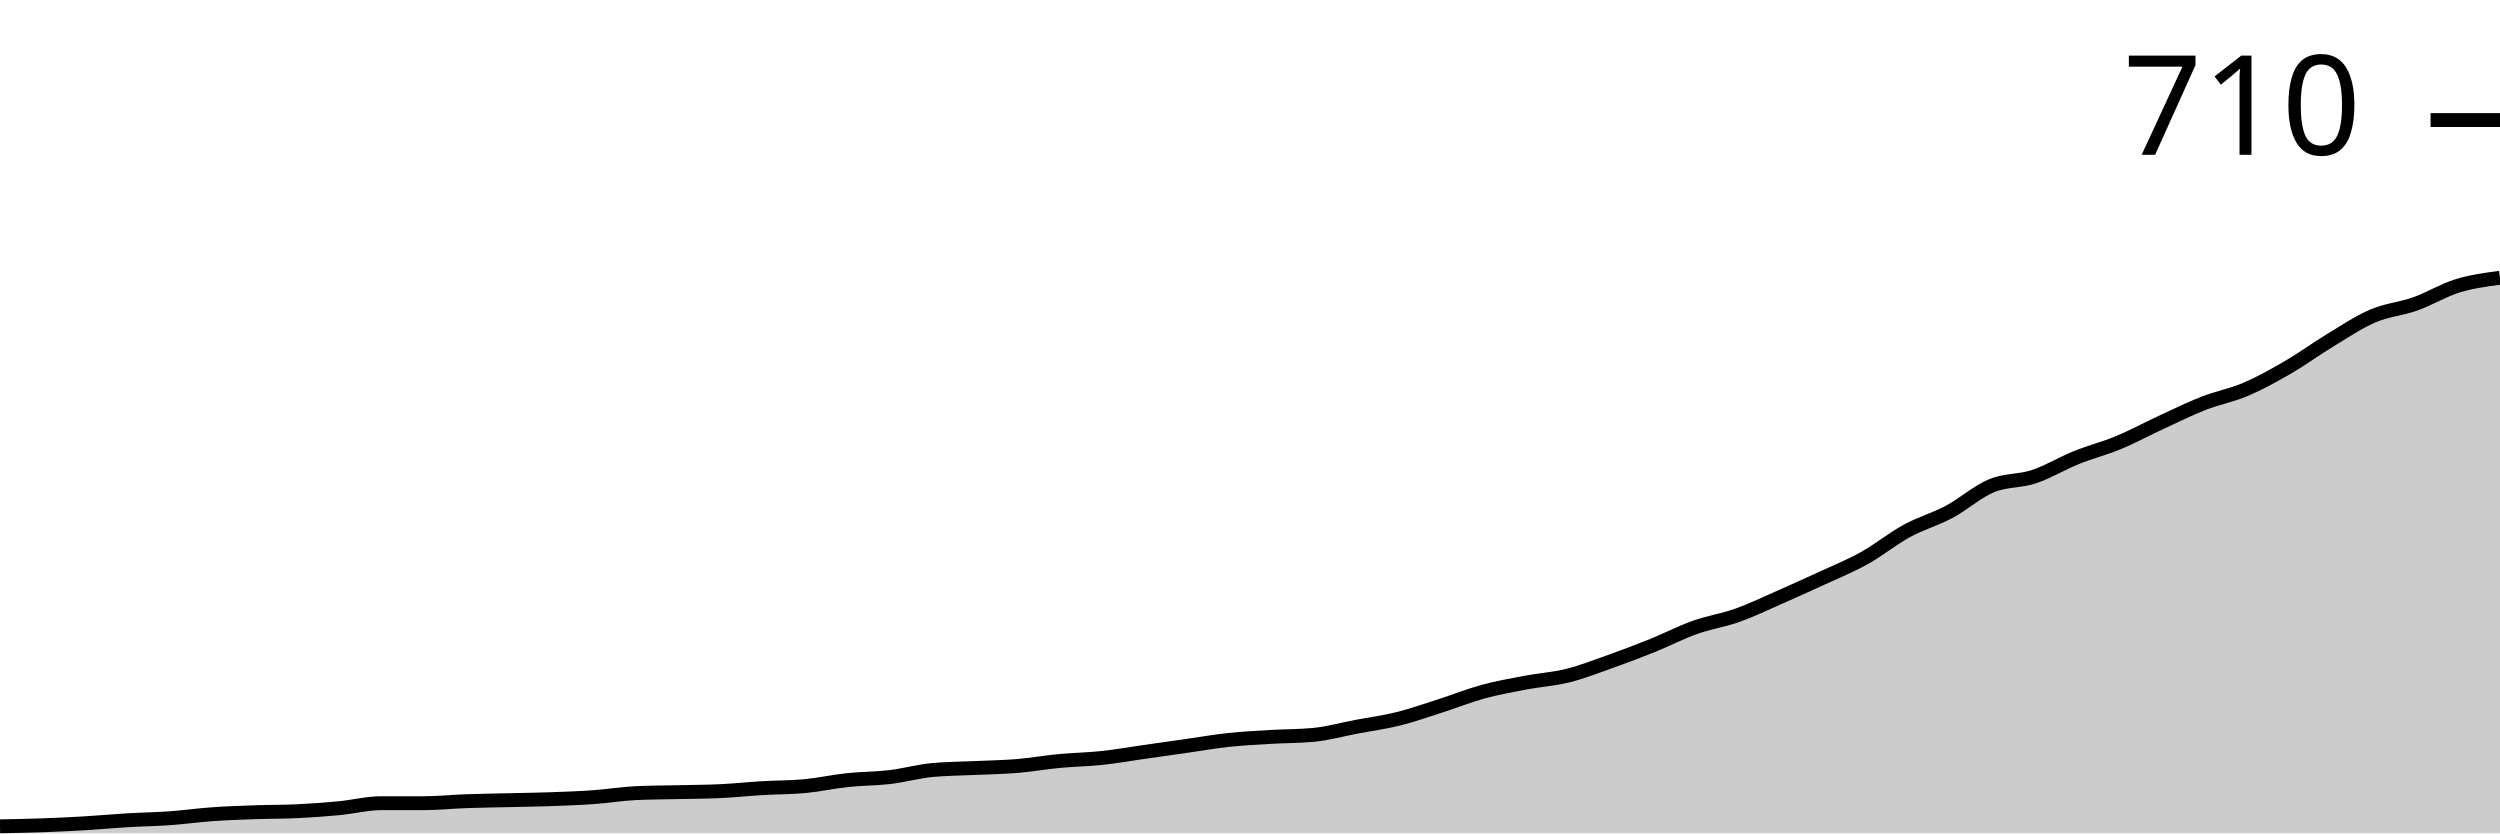
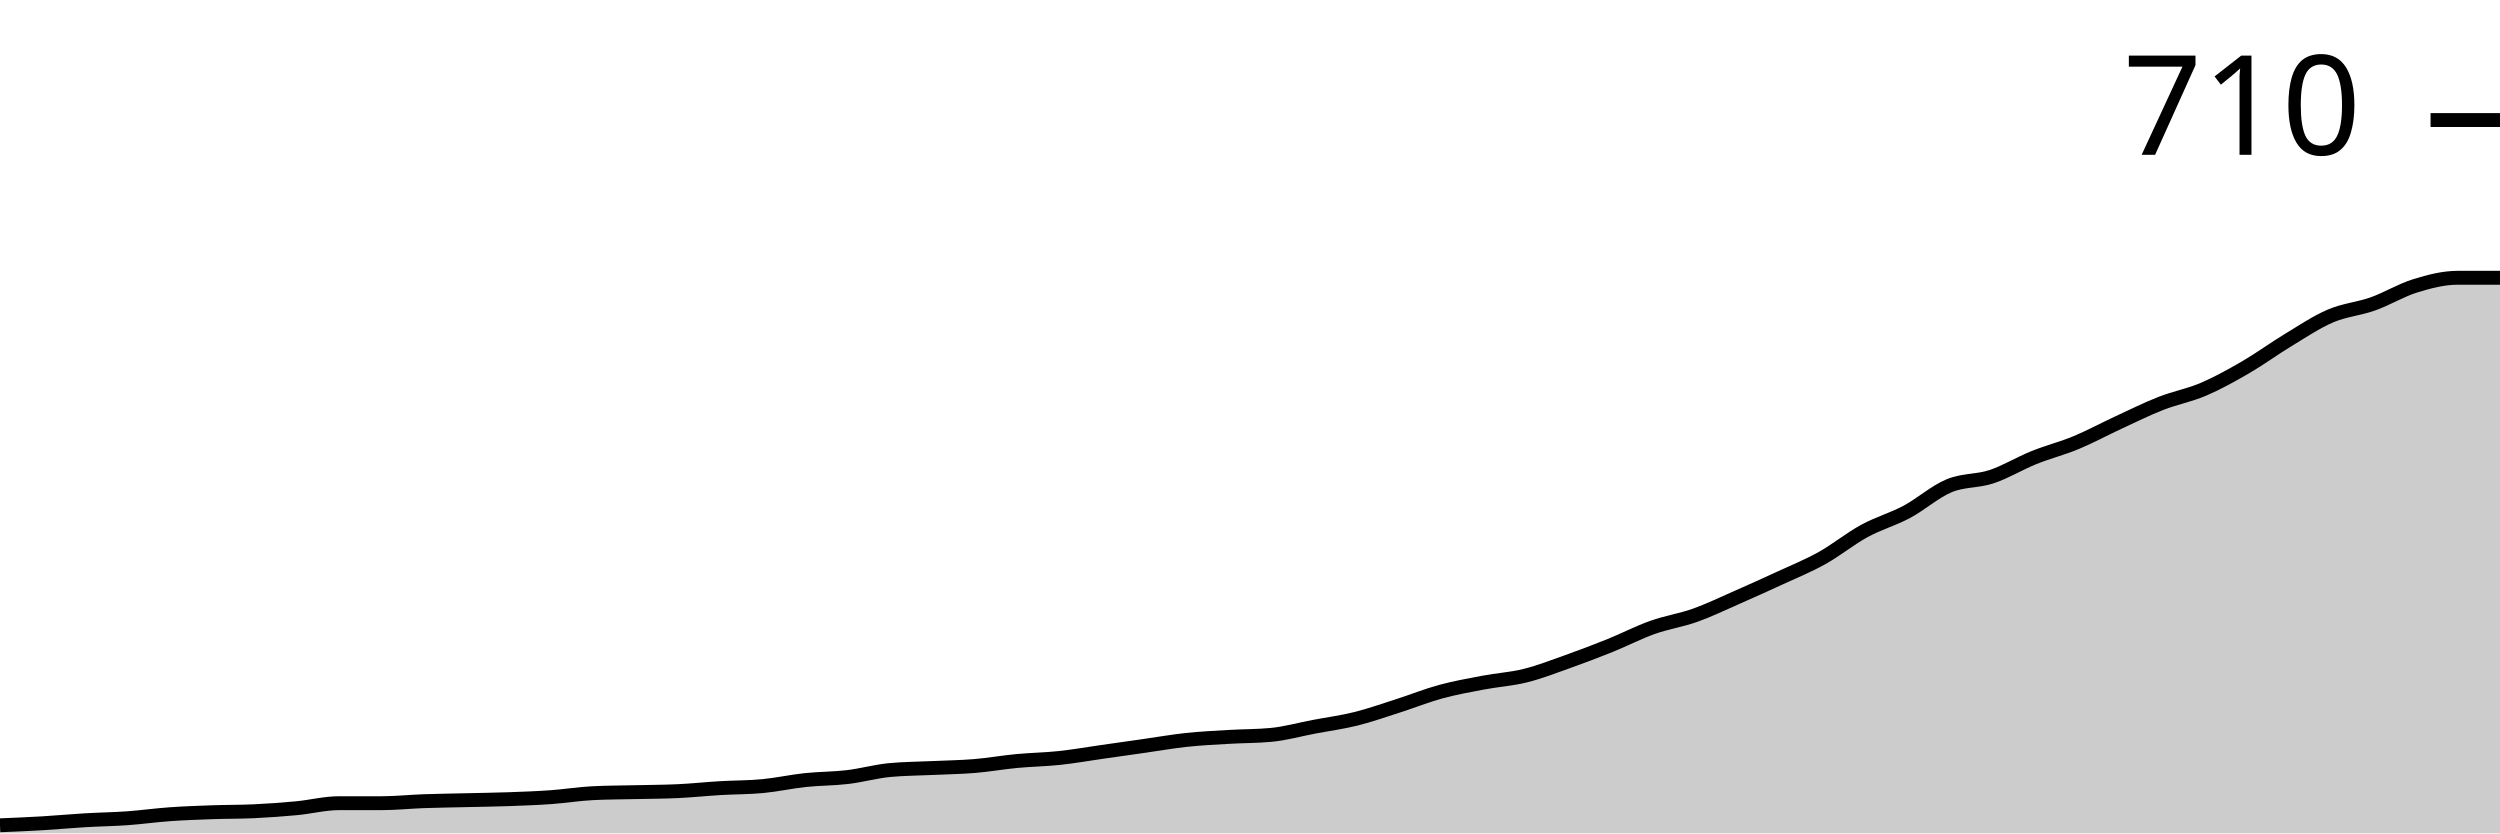
<svg xmlns="http://www.w3.org/2000/svg" viewBox="0 0 180 60">
  <g transform="translate(0,20)">
-     <path class="area" fill="rgba(0, 0, 0, 0.2)" d="M0,39.494C1.017,39.476,2.034,39.458,3.051,39.421C4.068,39.385,5.085,39.337,6.102,39.277C7.119,39.216,8.136,39.12,9.153,39.06C10.169,38.999,11.186,38.987,12.203,38.915C13.22,38.843,14.237,38.698,15.254,38.626C16.271,38.553,17.288,38.517,18.305,38.481C19.322,38.445,20.339,38.457,21.356,38.409C22.373,38.36,23.39,38.288,24.407,38.192C25.424,38.095,26.441,37.83,27.458,37.83C28.475,37.83,29.492,37.83,30.508,37.83C31.525,37.83,32.542,37.722,33.559,37.685C34.576,37.649,35.593,37.637,36.61,37.613C37.627,37.589,38.644,37.577,39.661,37.541C40.678,37.505,41.695,37.468,42.712,37.396C43.729,37.324,44.746,37.155,45.763,37.107C46.78,37.058,47.797,37.058,48.814,37.034C49.831,37.01,50.847,37.01,51.864,36.962C52.881,36.914,53.898,36.805,54.915,36.745C55.932,36.685,56.949,36.697,57.966,36.6C58.983,36.504,60,36.275,61.017,36.166C62.034,36.058,63.051,36.07,64.068,35.949C65.085,35.829,66.102,35.539,67.119,35.443C68.136,35.347,69.153,35.347,70.169,35.298C71.186,35.25,72.203,35.238,73.22,35.154C74.237,35.069,75.254,34.888,76.271,34.792C77.288,34.696,78.305,34.684,79.322,34.575C80.339,34.467,81.356,34.286,82.373,34.141C83.39,33.996,84.407,33.852,85.424,33.707C86.441,33.562,87.458,33.382,88.475,33.273C89.492,33.165,90.508,33.116,91.525,33.056C92.542,32.996,93.559,33.008,94.576,32.911C95.593,32.815,96.61,32.526,97.627,32.333C98.644,32.14,99.661,32.007,100.678,31.754C101.695,31.501,102.712,31.139,103.729,30.814C104.746,30.488,105.763,30.078,106.78,29.801C107.797,29.524,108.814,29.343,109.831,29.15C110.847,28.957,111.864,28.897,112.881,28.644C113.898,28.391,114.915,27.993,115.932,27.631C116.949,27.269,117.966,26.884,118.983,26.474C120,26.064,121.017,25.533,122.034,25.172C123.051,24.81,124.068,24.665,125.085,24.304C126.102,23.942,127.119,23.448,128.136,23.002C129.153,22.556,130.169,22.098,131.186,21.627C132.203,21.157,133.22,20.747,134.237,20.181C135.254,19.614,136.271,18.782,137.288,18.228C138.305,17.673,139.322,17.396,140.339,16.854C141.356,16.311,142.373,15.395,143.39,14.973C144.407,14.551,145.424,14.659,146.441,14.322C147.458,13.984,148.475,13.357,149.492,12.948C150.508,12.538,151.525,12.285,152.542,11.863C153.559,11.441,154.576,10.886,155.593,10.416C156.61,9.946,157.627,9.439,158.644,9.042C159.661,8.644,160.678,8.463,161.695,8.029C162.712,7.595,163.729,7.028,164.746,6.438C165.763,5.847,166.78,5.099,167.797,4.485C168.814,3.87,169.831,3.183,170.847,2.749C171.864,2.315,172.881,2.242,173.898,1.881C174.915,1.519,175.932,0.892,176.949,0.579C177.966,0.265,178.983,0.133,180,0L180,40C178.983,40,177.966,40,176.949,40C175.932,40,174.915,40,173.898,40C172.881,40,171.864,40,170.847,40C169.831,40,168.814,40,167.797,40C166.78,40,165.763,40,164.746,40C163.729,40,162.712,40,161.695,40C160.678,40,159.661,40,158.644,40C157.627,40,156.61,40,155.593,40C154.576,40,153.559,40,152.542,40C151.525,40,150.508,40,149.492,40C148.475,40,147.458,40,146.441,40C145.424,40,144.407,40,143.39,40C142.373,40,141.356,40,140.339,40C139.322,40,138.305,40,137.288,40C136.271,40,135.254,40,134.237,40C133.22,40,132.203,40,131.186,40C130.169,40,129.153,40,128.136,40C127.119,40,126.102,40,125.085,40C124.068,40,123.051,40,122.034,40C121.017,40,120,40,118.983,40C117.966,40,116.949,40,115.932,40C114.915,40,113.898,40,112.881,40C111.864,40,110.847,40,109.831,40C108.814,40,107.797,40,106.78,40C105.763,40,104.746,40,103.729,40C102.712,40,101.695,40,100.678,40C99.661,40,98.644,40,97.627,40C96.61,40,95.593,40,94.576,40C93.559,40,92.542,40,91.525,40C90.508,40,89.492,40,88.475,40C87.458,40,86.441,40,85.424,40C84.407,40,83.39,40,82.373,40C81.356,40,80.339,40,79.322,40C78.305,40,77.288,40,76.271,40C75.254,40,74.237,40,73.22,40C72.203,40,71.186,40,70.169,40C69.153,40,68.136,40,67.119,40C66.102,40,65.085,40,64.068,40C63.051,40,62.034,40,61.017,40C60,40,58.983,40,57.966,40C56.949,40,55.932,40,54.915,40C53.898,40,52.881,40,51.864,40C50.847,40,49.831,40,48.814,40C47.797,40,46.78,40,45.763,40C44.746,40,43.729,40,42.712,40C41.695,40,40.678,40,39.661,40C38.644,40,37.627,40,36.61,40C35.593,40,34.576,40,33.559,40C32.542,40,31.525,40,30.508,40C29.492,40,28.475,40,27.458,40C26.441,40,25.424,40,24.407,40C23.39,40,22.373,40,21.356,40C20.339,40,19.322,40,18.305,40C17.288,40,16.271,40,15.254,40C14.237,40,13.22,40,12.203,40C11.186,40,10.169,40,9.153,40C8.136,40,7.119,40,6.102,40C5.085,40,4.068,40,3.051,40C2.034,40,1.017,40,0,40Z" />
-     <path class="line" stroke="black" fill="none" d="M0,39.494C1.017,39.476,2.034,39.458,3.051,39.421C4.068,39.385,5.085,39.337,6.102,39.277C7.119,39.216,8.136,39.12,9.153,39.06C10.169,38.999,11.186,38.987,12.203,38.915C13.22,38.843,14.237,38.698,15.254,38.626C16.271,38.553,17.288,38.517,18.305,38.481C19.322,38.445,20.339,38.457,21.356,38.409C22.373,38.36,23.39,38.288,24.407,38.192C25.424,38.095,26.441,37.83,27.458,37.83C28.475,37.83,29.492,37.83,30.508,37.83C31.525,37.83,32.542,37.722,33.559,37.685C34.576,37.649,35.593,37.637,36.61,37.613C37.627,37.589,38.644,37.577,39.661,37.541C40.678,37.505,41.695,37.468,42.712,37.396C43.729,37.324,44.746,37.155,45.763,37.107C46.78,37.058,47.797,37.058,48.814,37.034C49.831,37.01,50.847,37.01,51.864,36.962C52.881,36.914,53.898,36.805,54.915,36.745C55.932,36.685,56.949,36.697,57.966,36.6C58.983,36.504,60,36.275,61.017,36.166C62.034,36.058,63.051,36.07,64.068,35.949C65.085,35.829,66.102,35.539,67.119,35.443C68.136,35.347,69.153,35.347,70.169,35.298C71.186,35.25,72.203,35.238,73.22,35.154C74.237,35.069,75.254,34.888,76.271,34.792C77.288,34.696,78.305,34.684,79.322,34.575C80.339,34.467,81.356,34.286,82.373,34.141C83.39,33.996,84.407,33.852,85.424,33.707C86.441,33.562,87.458,33.382,88.475,33.273C89.492,33.165,90.508,33.116,91.525,33.056C92.542,32.996,93.559,33.008,94.576,32.911C95.593,32.815,96.61,32.526,97.627,32.333C98.644,32.14,99.661,32.007,100.678,31.754C101.695,31.501,102.712,31.139,103.729,30.814C104.746,30.488,105.763,30.078,106.78,29.801C107.797,29.524,108.814,29.343,109.831,29.15C110.847,28.957,111.864,28.897,112.881,28.644C113.898,28.391,114.915,27.993,115.932,27.631C116.949,27.269,117.966,26.884,118.983,26.474C120,26.064,121.017,25.533,122.034,25.172C123.051,24.81,124.068,24.665,125.085,24.304C126.102,23.942,127.119,23.448,128.136,23.002C129.153,22.556,130.169,22.098,131.186,21.627C132.203,21.157,133.22,20.747,134.237,20.181C135.254,19.614,136.271,18.782,137.288,18.228C138.305,17.673,139.322,17.396,140.339,16.854C141.356,16.311,142.373,15.395,143.39,14.973C144.407,14.551,145.424,14.659,146.441,14.322C147.458,13.984,148.475,13.357,149.492,12.948C150.508,12.538,151.525,12.285,152.542,11.863C153.559,11.441,154.576,10.886,155.593,10.416C156.61,9.946,157.627,9.439,158.644,9.042C159.661,8.644,160.678,8.463,161.695,8.029C162.712,7.595,163.729,7.028,164.746,6.438C165.763,5.847,166.78,5.099,167.797,4.485C168.814,3.87,169.831,3.183,170.847,2.749C171.864,2.315,172.881,2.242,173.898,1.881C174.915,1.519,175.932,0.892,176.949,0.579C177.966,0.265,178.983,0.133,180,0" />
+     <path class="area" fill="rgba(0, 0, 0, 0.2)" d="M0,39.421C1.017,39.379,2.034,39.337,3.051,39.277C4.068,39.216,5.085,39.12,6.102,39.06C7.119,38.999,8.136,38.987,9.153,38.915C10.169,38.843,11.186,38.698,12.203,38.626C13.22,38.553,14.237,38.517,15.254,38.481C16.271,38.445,17.288,38.457,18.305,38.409C19.322,38.36,20.339,38.288,21.356,38.192C22.373,38.095,23.39,37.83,24.407,37.83C25.424,37.83,26.441,37.83,27.458,37.83C28.475,37.83,29.492,37.722,30.508,37.685C31.525,37.649,32.542,37.637,33.559,37.613C34.576,37.589,35.593,37.577,36.61,37.541C37.627,37.505,38.644,37.468,39.661,37.396C40.678,37.324,41.695,37.155,42.712,37.107C43.729,37.058,44.746,37.058,45.763,37.034C46.78,37.01,47.797,37.01,48.814,36.962C49.831,36.914,50.847,36.805,51.864,36.745C52.881,36.685,53.898,36.697,54.915,36.6C55.932,36.504,56.949,36.275,57.966,36.166C58.983,36.058,60,36.07,61.017,35.949C62.034,35.829,63.051,35.539,64.068,35.443C65.085,35.347,66.102,35.347,67.119,35.298C68.136,35.25,69.153,35.238,70.169,35.154C71.186,35.069,72.203,34.888,73.22,34.792C74.237,34.696,75.254,34.684,76.271,34.575C77.288,34.467,78.305,34.286,79.322,34.141C80.339,33.996,81.356,33.852,82.373,33.707C83.39,33.562,84.407,33.382,85.424,33.273C86.441,33.165,87.458,33.116,88.475,33.056C89.492,32.996,90.508,33.008,91.525,32.911C92.542,32.815,93.559,32.526,94.576,32.333C95.593,32.14,96.61,32.007,97.627,31.754C98.644,31.501,99.661,31.139,100.678,30.814C101.695,30.488,102.712,30.078,103.729,29.801C104.746,29.524,105.763,29.343,106.78,29.15C107.797,28.957,108.814,28.897,109.831,28.644C110.847,28.391,111.864,27.993,112.881,27.631C113.898,27.269,114.915,26.884,115.932,26.474C116.949,26.064,117.966,25.533,118.983,25.172C120,24.81,121.017,24.665,122.034,24.304C123.051,23.942,124.068,23.448,125.085,23.002C126.102,22.556,127.119,22.098,128.136,21.627C129.153,21.157,130.169,20.747,131.186,20.181C132.203,19.614,133.22,18.782,134.237,18.228C135.254,17.673,136.271,17.396,137.288,16.854C138.305,16.311,139.322,15.395,140.339,14.973C141.356,14.551,142.373,14.659,143.39,14.322C144.407,13.984,145.424,13.357,146.441,12.948C147.458,12.538,148.475,12.285,149.492,11.863C150.508,11.441,151.525,10.886,152.542,10.416C153.559,9.946,154.576,9.439,155.593,9.042C156.61,8.644,157.627,8.463,158.644,8.029C159.661,7.595,160.678,7.028,161.695,6.438C162.712,5.847,163.729,5.099,164.746,4.485C165.763,3.87,166.78,3.183,167.797,2.749C168.814,2.315,169.831,2.242,170.847,1.881C171.864,1.519,172.881,0.892,173.898,0.579C174.915,0.265,175.932,0,176.949,0C177.966,0,178.983,0,180,0L180,40C178.983,40,177.966,40,176.949,40C175.932,40,174.915,40,173.898,40C172.881,40,171.864,40,170.847,40C169.831,40,168.814,40,167.797,40C166.78,40,165.763,40,164.746,40C163.729,40,162.712,40,161.695,40C160.678,40,159.661,40,158.644,40C157.627,40,156.61,40,155.593,40C154.576,40,153.559,40,152.542,40C151.525,40,150.508,40,149.492,40C148.475,40,147.458,40,146.441,40C145.424,40,144.407,40,143.39,40C142.373,40,141.356,40,140.339,40C139.322,40,138.305,40,137.288,40C136.271,40,135.254,40,134.237,40C133.22,40,132.203,40,131.186,40C130.169,40,129.153,40,128.136,40C127.119,40,126.102,40,125.085,40C124.068,40,123.051,40,122.034,40C121.017,40,120,40,118.983,40C117.966,40,116.949,40,115.932,40C114.915,40,113.898,40,112.881,40C111.864,40,110.847,40,109.831,40C108.814,40,107.797,40,106.78,40C105.763,40,104.746,40,103.729,40C102.712,40,101.695,40,100.678,40C99.661,40,98.644,40,97.627,40C96.61,40,95.593,40,94.576,40C93.559,40,92.542,40,91.525,40C90.508,40,89.492,40,88.475,40C87.458,40,86.441,40,85.424,40C84.407,40,83.39,40,82.373,40C81.356,40,80.339,40,79.322,40C78.305,40,77.288,40,76.271,40C75.254,40,74.237,40,73.22,40C72.203,40,71.186,40,70.169,40C69.153,40,68.136,40,67.119,40C66.102,40,65.085,40,64.068,40C63.051,40,62.034,40,61.017,40C60,40,58.983,40,57.966,40C56.949,40,55.932,40,54.915,40C53.898,40,52.881,40,51.864,40C50.847,40,49.831,40,48.814,40C47.797,40,46.78,40,45.763,40C44.746,40,43.729,40,42.712,40C41.695,40,40.678,40,39.661,40C38.644,40,37.627,40,36.61,40C35.593,40,34.576,40,33.559,40C32.542,40,31.525,40,30.508,40C29.492,40,28.475,40,27.458,40C26.441,40,25.424,40,24.407,40C23.39,40,22.373,40,21.356,40C20.339,40,19.322,40,18.305,40C17.288,40,16.271,40,15.254,40C14.237,40,13.22,40,12.203,40C11.186,40,10.169,40,9.153,40C8.136,40,7.119,40,6.102,40C5.085,40,4.068,40,3.051,40C2.034,40,1.017,40,0,40Z" />
+     <path class="line" stroke="black" fill="none" d="M0,39.421C1.017,39.379,2.034,39.337,3.051,39.277C4.068,39.216,5.085,39.12,6.102,39.06C7.119,38.999,8.136,38.987,9.153,38.915C10.169,38.843,11.186,38.698,12.203,38.626C13.22,38.553,14.237,38.517,15.254,38.481C16.271,38.445,17.288,38.457,18.305,38.409C19.322,38.36,20.339,38.288,21.356,38.192C22.373,38.095,23.39,37.83,24.407,37.83C25.424,37.83,26.441,37.83,27.458,37.83C28.475,37.83,29.492,37.722,30.508,37.685C31.525,37.649,32.542,37.637,33.559,37.613C34.576,37.589,35.593,37.577,36.61,37.541C37.627,37.505,38.644,37.468,39.661,37.396C40.678,37.324,41.695,37.155,42.712,37.107C43.729,37.058,44.746,37.058,45.763,37.034C46.78,37.01,47.797,37.01,48.814,36.962C49.831,36.914,50.847,36.805,51.864,36.745C52.881,36.685,53.898,36.697,54.915,36.6C55.932,36.504,56.949,36.275,57.966,36.166C58.983,36.058,60,36.07,61.017,35.949C62.034,35.829,63.051,35.539,64.068,35.443C65.085,35.347,66.102,35.347,67.119,35.298C68.136,35.25,69.153,35.238,70.169,35.154C71.186,35.069,72.203,34.888,73.22,34.792C74.237,34.696,75.254,34.684,76.271,34.575C77.288,34.467,78.305,34.286,79.322,34.141C80.339,33.996,81.356,33.852,82.373,33.707C83.39,33.562,84.407,33.382,85.424,33.273C86.441,33.165,87.458,33.116,88.475,33.056C89.492,32.996,90.508,33.008,91.525,32.911C92.542,32.815,93.559,32.526,94.576,32.333C95.593,32.14,96.61,32.007,97.627,31.754C98.644,31.501,99.661,31.139,100.678,30.814C101.695,30.488,102.712,30.078,103.729,29.801C104.746,29.524,105.763,29.343,106.78,29.15C107.797,28.957,108.814,28.897,109.831,28.644C110.847,28.391,111.864,27.993,112.881,27.631C113.898,27.269,114.915,26.884,115.932,26.474C116.949,26.064,117.966,25.533,118.983,25.172C120,24.81,121.017,24.665,122.034,24.304C123.051,23.942,124.068,23.448,125.085,23.002C126.102,22.556,127.119,22.098,128.136,21.627C129.153,21.157,130.169,20.747,131.186,20.181C132.203,19.614,133.22,18.782,134.237,18.228C135.254,17.673,136.271,17.396,137.288,16.854C138.305,16.311,139.322,15.395,140.339,14.973C141.356,14.551,142.373,14.659,143.39,14.322C144.407,13.984,145.424,13.357,146.441,12.948C147.458,12.538,148.475,12.285,149.492,11.863C150.508,11.441,151.525,10.886,152.542,10.416C153.559,9.946,154.576,9.439,155.593,9.042C156.61,8.644,157.627,8.463,158.644,8.029C159.661,7.595,160.678,7.028,161.695,6.438C162.712,5.847,163.729,5.099,164.746,4.485C165.763,3.87,166.78,3.183,167.797,2.749C168.814,2.315,169.831,2.242,170.847,1.881C171.864,1.519,172.881,0.892,173.898,0.579C174.915,0.265,175.932,0,176.949,0C177.966,0,178.983,0,180,0" />
    <path class="axis-ceiling" stroke-width="1" stroke="black" fill="none" d="M175,-11.356L180,-11.356" />
    <text class="axis-ceiling-label" font-family="sans-serif" text-anchor="end" font-size="10px" x="170" y="-8.856">710</text>
  </g>
</svg>
